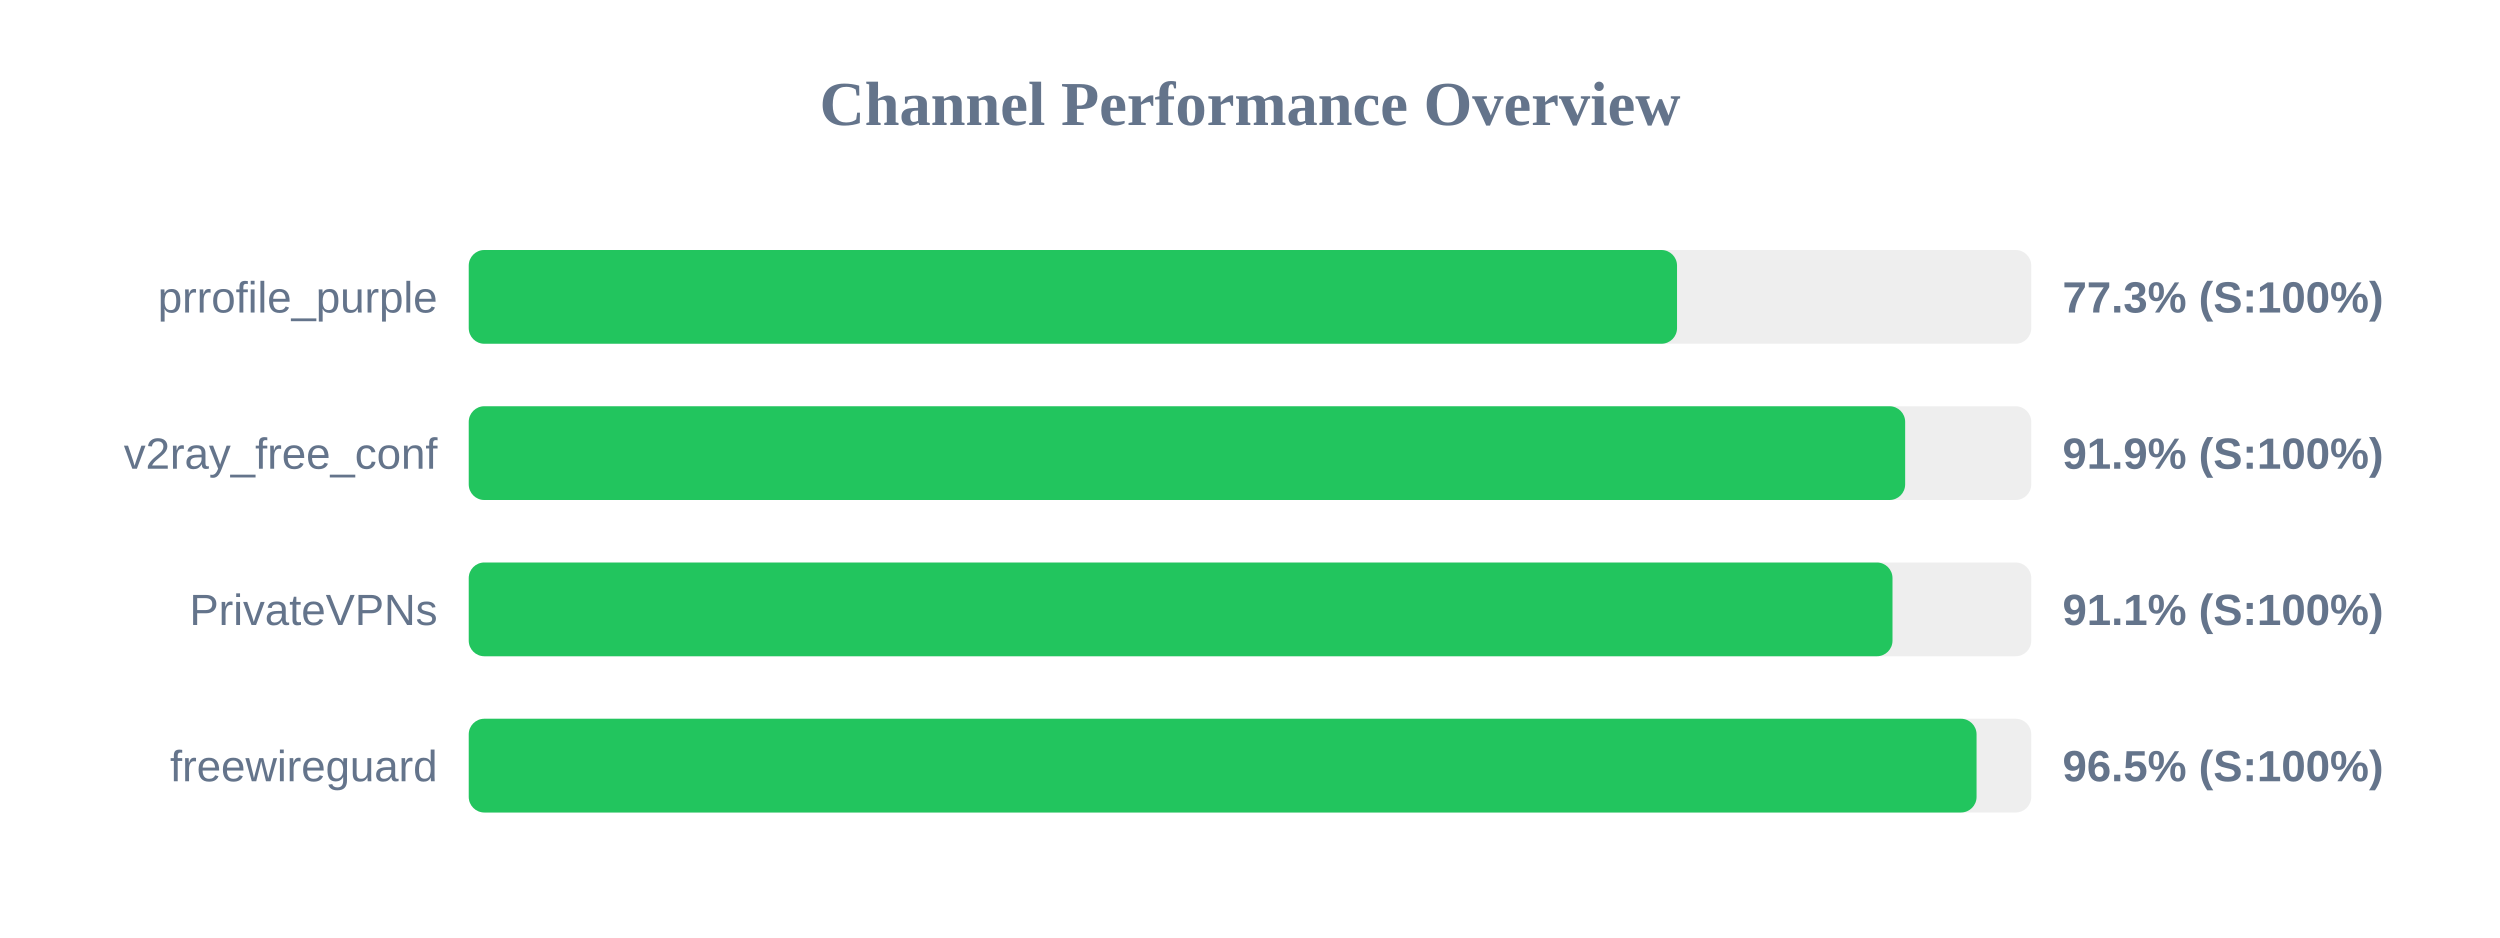
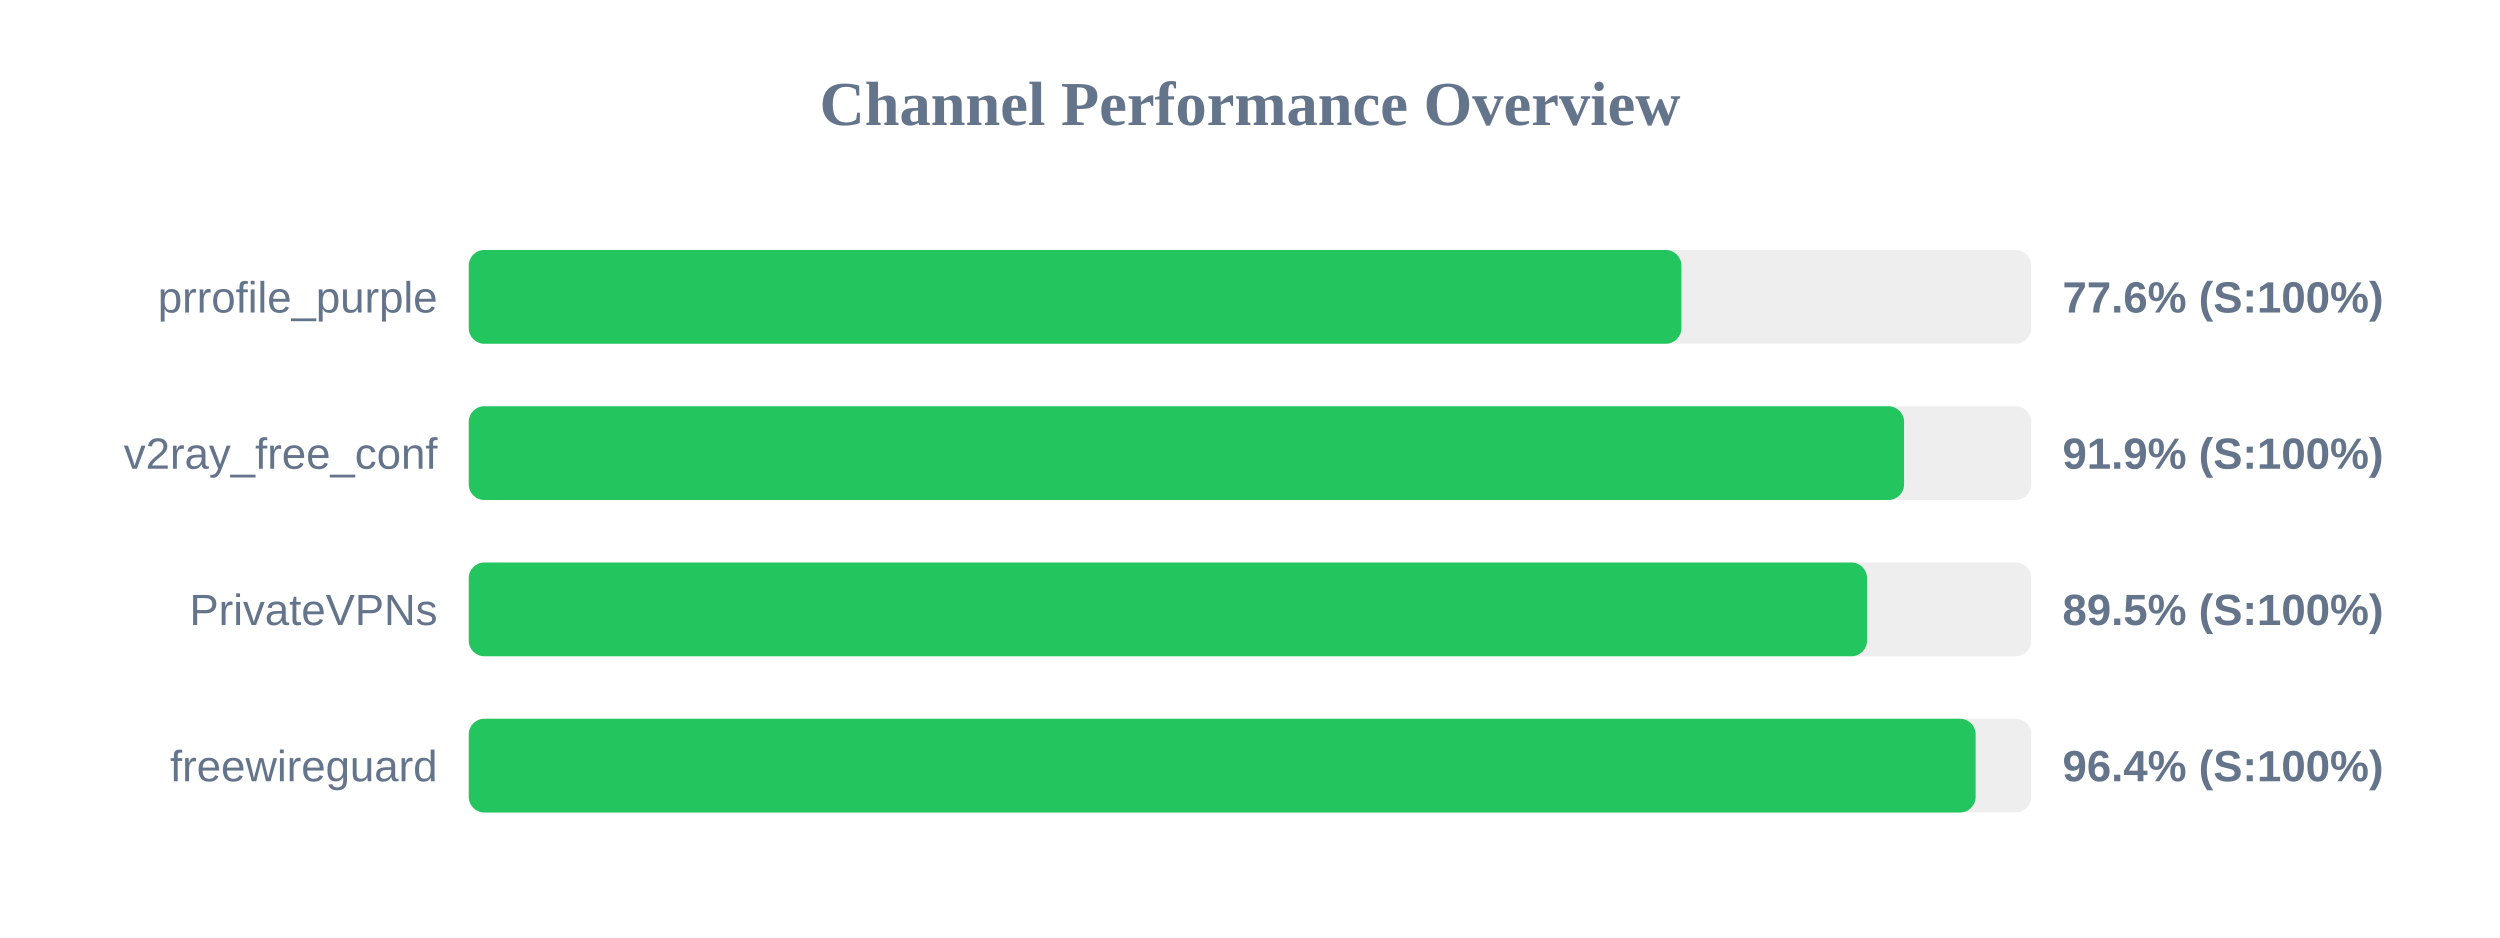
<svg xmlns="http://www.w3.org/2000/svg" width="800" height="300" version="1.1">
  <style>
        .row { font: 14px Arial; fill: #64748b; }
        .score { font: bold 14px Arial; fill: #64748b; }
    </style>
  <text x="400" y="40" text-anchor="middle" font-size="20px" font-weight="bold" fill="#64748b">Channel Performance Overview</text>
  <rect x="150" y="80" width="500" height="30" fill="#eee" rx="5" />
-   <rect x="150" y="80" width="386.65" height="30" fill="#22c55e" rx="5" />
+   <rect x="150" y="80" width="388.05" height="30" fill="#22c55e" rx="5" />
  <text x="140" y="100" text-anchor="end" class="row">prrofile_purple</text>
-   <text x="660" y="100" text-anchor="start" class="score">77.3% (S:100%)</text>
+   <text x="660" y="100" text-anchor="start" class="score">77.6% (S:100%)</text>
  <rect x="150" y="130" width="500" height="30" fill="#eee" rx="5" />
-   <rect x="150" y="130" width="459.65" height="30" fill="#22c55e" rx="5" />
+   <rect x="150" y="130" width="459.3" height="30" fill="#22c55e" rx="5" />
  <text x="140" y="150" text-anchor="end" class="row">v2ray_free_conf</text>
  <text x="660" y="150" text-anchor="start" class="score">91.9% (S:100%)</text>
  <rect x="150" y="180" width="500" height="30" fill="#eee" rx="5" />
-   <rect x="150" y="180" width="455.6" height="30" fill="#22c55e" rx="5" />
+   <rect x="150" y="180" width="447.45" height="30" fill="#22c55e" rx="5" />
  <text x="140" y="200" text-anchor="end" class="row">PrivateVPNs</text>
-   <text x="660" y="200" text-anchor="start" class="score">91.1% (S:100%)</text>
+   <text x="660" y="200" text-anchor="start" class="score">89.5% (S:100%)</text>
  <rect x="150" y="230" width="500" height="30" fill="#eee" rx="5" />
-   <rect x="150" y="230" width="482.5" height="30" fill="#22c55e" rx="5" />
+   <rect x="150" y="230" width="482.2" height="30" fill="#22c55e" rx="5" />
  <text x="140" y="250" text-anchor="end" class="row">freewireguard</text>
-   <text x="660" y="250" text-anchor="start" class="score">96.5% (S:100%)</text>
+   <text x="660" y="250" text-anchor="start" class="score">96.4% (S:100%)</text>
</svg>
